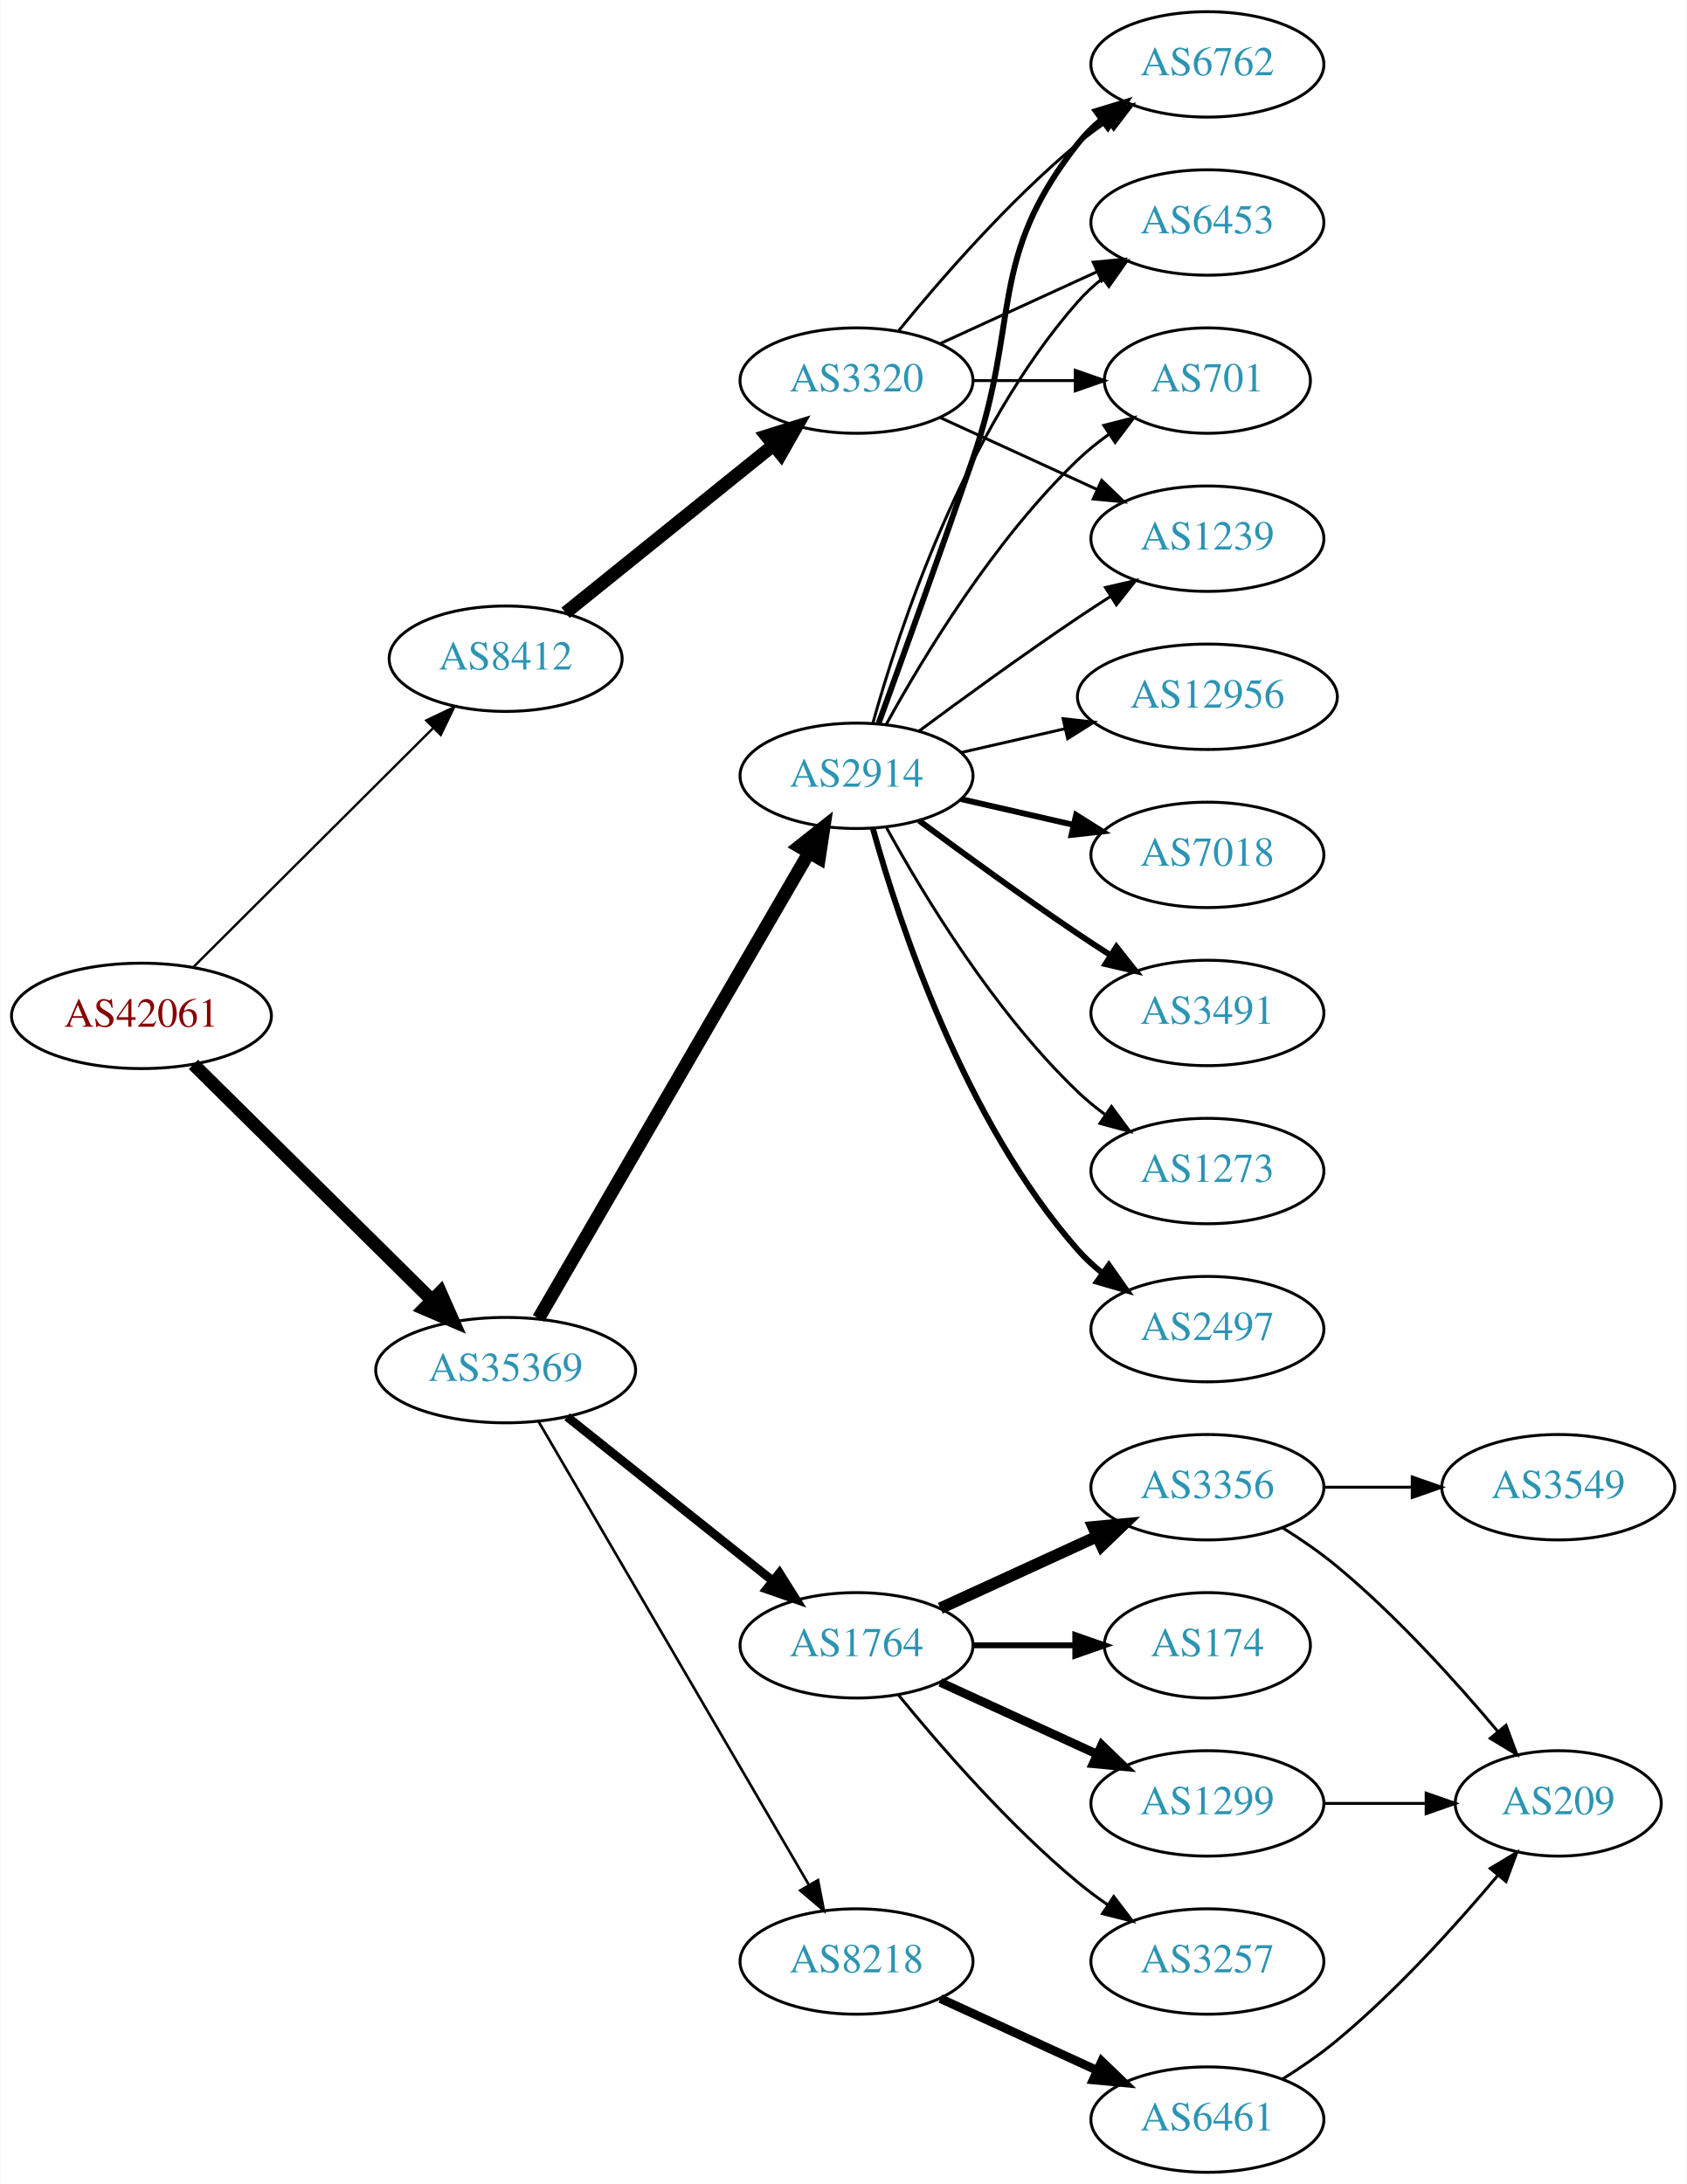
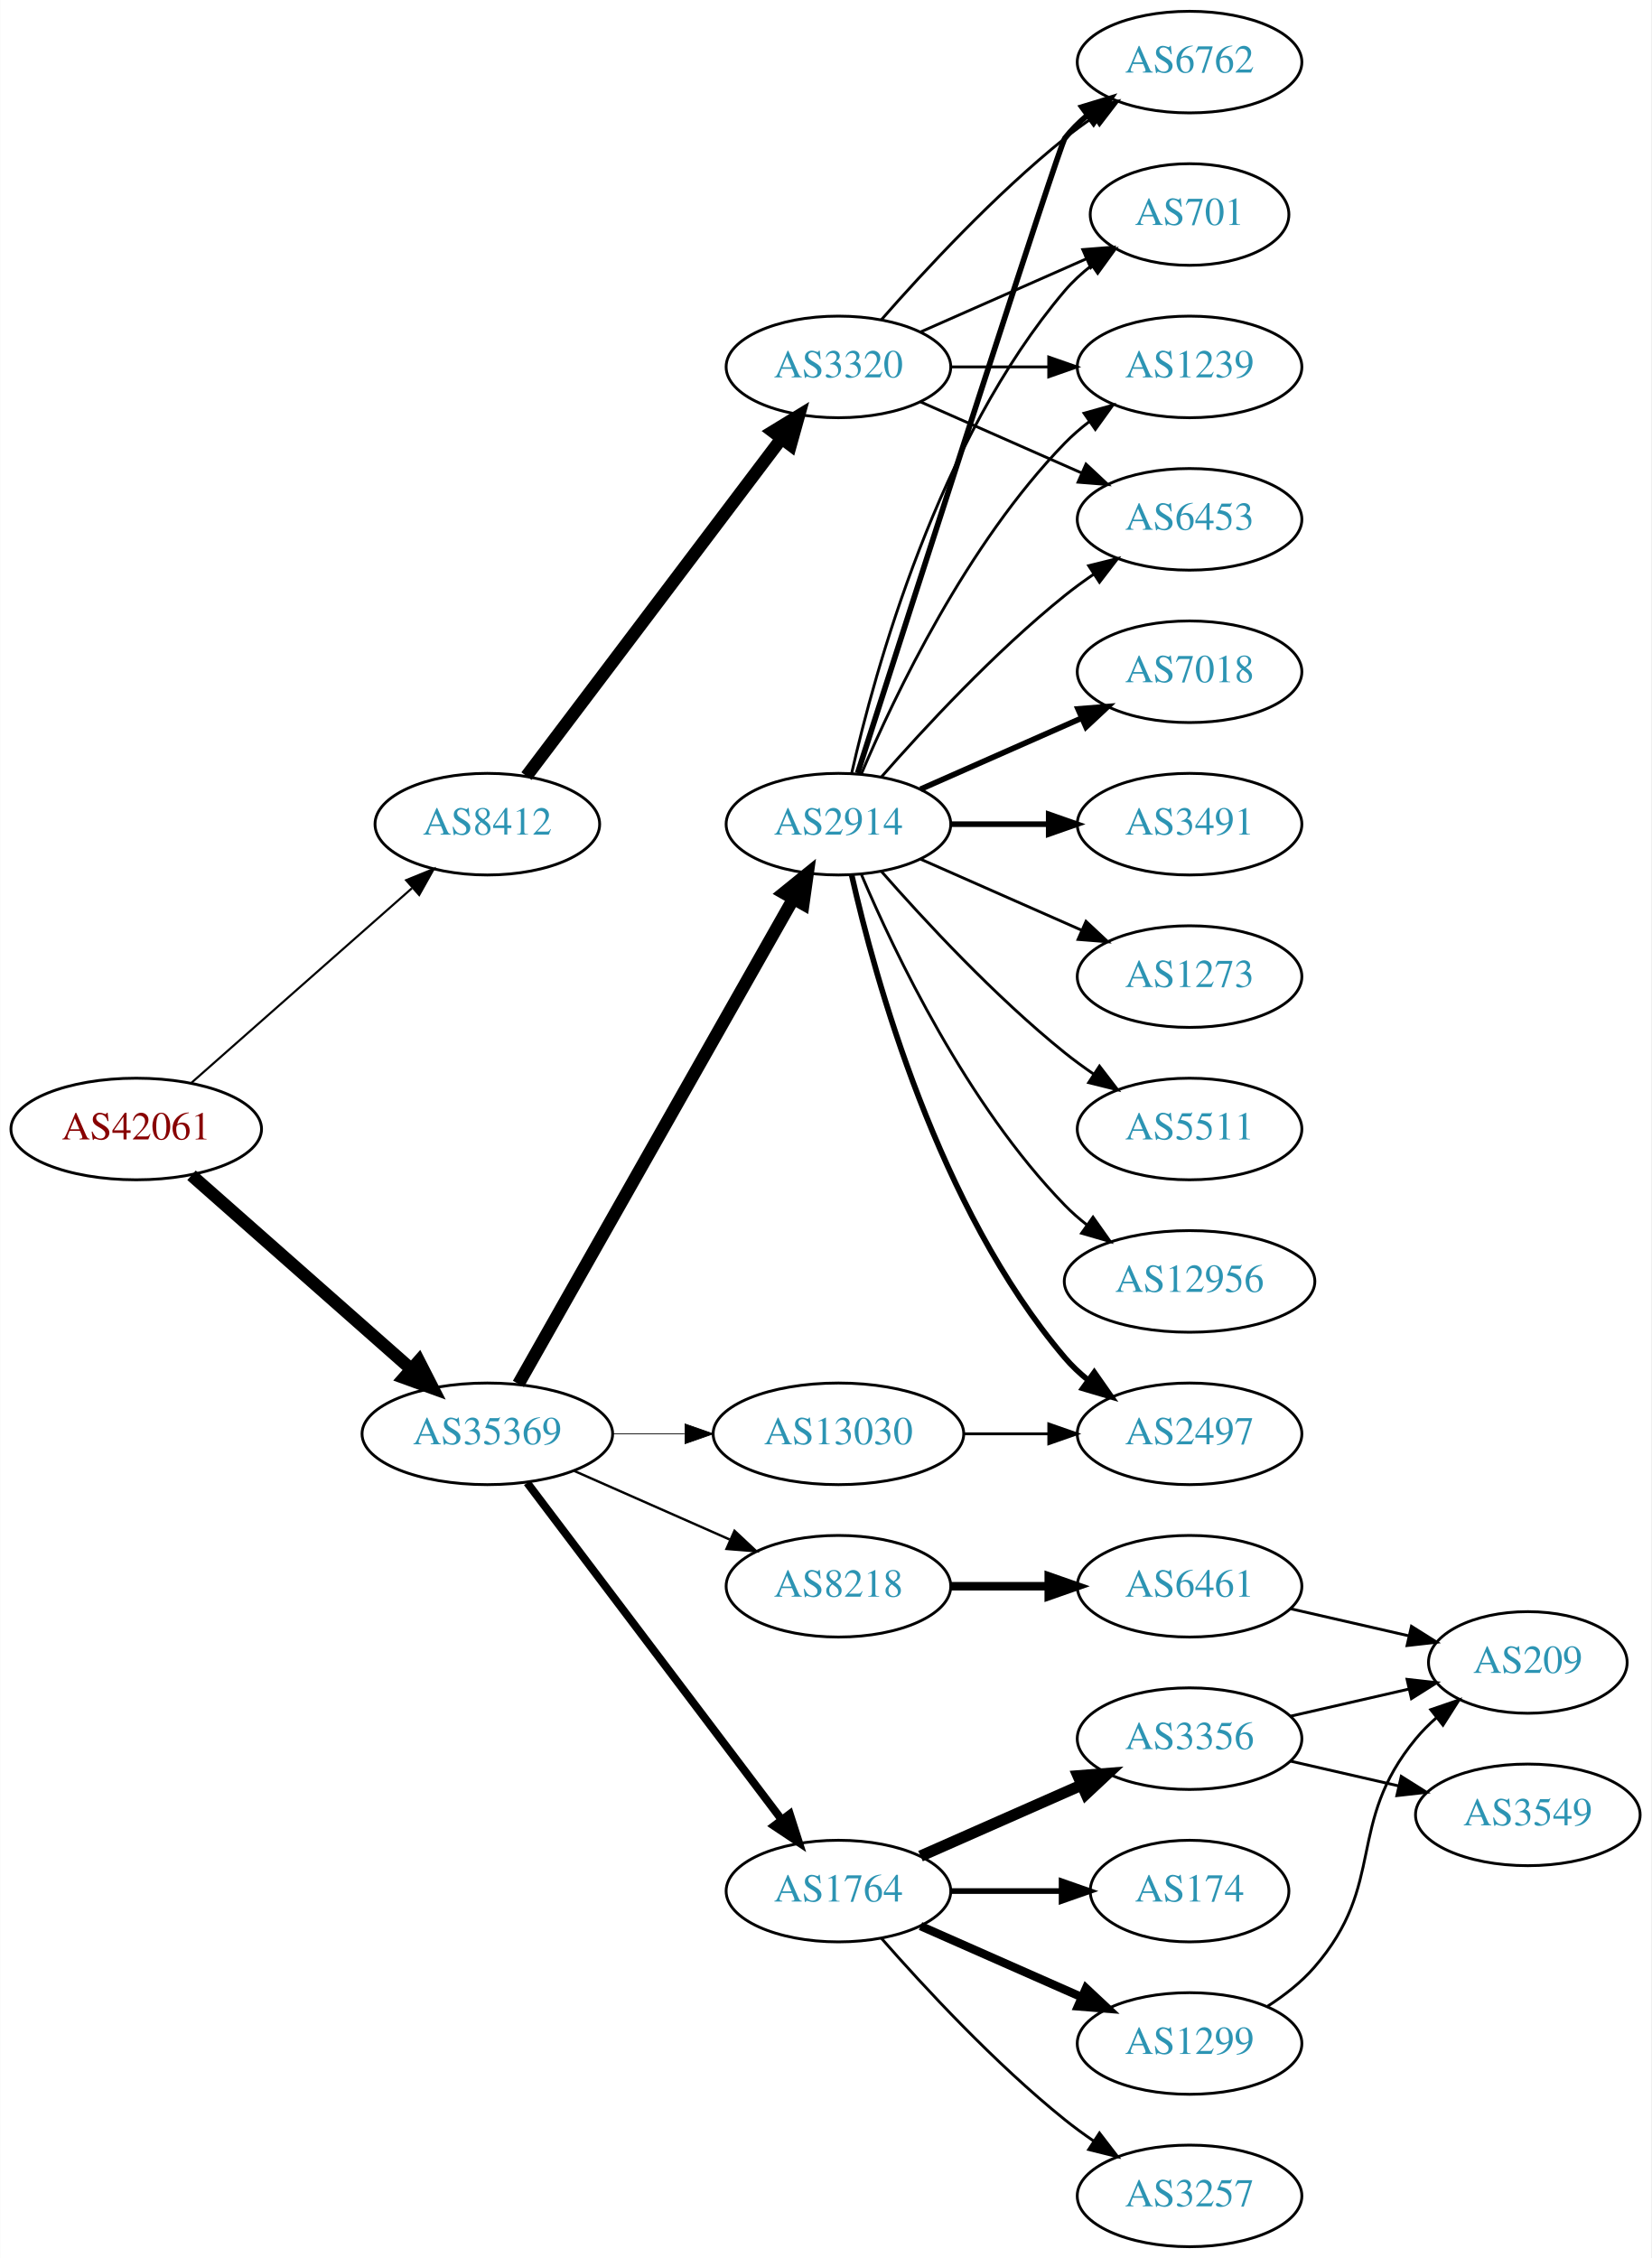
- <svg xmlns="http://www.w3.org/2000/svg" xmlns:xlink="http://www.w3.org/1999/xlink" width="576pt" height="746pt" viewBox="0.00 0.00 575.76 746.00">
-   <g id="graph0" class="graph" transform="scale(1 1) rotate(0) translate(4 742)">
-     <polygon fill="white" stroke="none" points="-4,4 -4,-742 571.762,-742 571.762,4 -4,4" />
+ <svg xmlns="http://www.w3.org/2000/svg" xmlns:xlink="http://www.w3.org/1999/xlink" width="585pt" height="800pt" viewBox="0.00 0.00 584.86 800.00">
+   <g id="graph0" class="graph" transform="scale(1 1) rotate(0) translate(4 796)">
+     <polygon fill="white" stroke="none" points="-4,4 -4,-796 580.862,-796 580.862,4 -4,4" />
    <g id="node1" class="node">
      <g id="a_node1">
        <a xlink:href="/asn/42061" xlink:title="AS42061 ~ LINZAG-AS [AT]">
-           <ellipse fill="#ffffff" stroke="black" cx="44.196" cy="-395" rx="44.393" ry="18" />
-           <text text-anchor="middle" x="44.196" y="-391.3" font-family="Times,serif" font-size="14.00" fill="#880000">AS42061</text>
+           <ellipse fill="#ffffff" stroke="black" cx="44.196" cy="-396" rx="44.393" ry="18" />
+           <text text-anchor="middle" x="44.196" y="-392.3" font-family="Times,serif" font-size="14.00" fill="#880000">AS42061</text>
        </a>
      </g>
    </g>
    <g id="node2" class="node">
      <g id="a_node2">
        <a xlink:href="/asn/8412" xlink:title="AS8412 ~ Rennweg 97-99 [AT]">
-           <ellipse fill="#ffffff" stroke="black" cx="168.588" cy="-517" rx="39.794" ry="18" />
-           <text text-anchor="middle" x="168.588" y="-513.3" font-family="Times,serif" font-size="14.00" fill="#2c94b3">AS8412</text>
+           <ellipse fill="#ffffff" stroke="black" cx="168.588" cy="-504" rx="39.794" ry="18" />
+           <text text-anchor="middle" x="168.588" y="-500.3" font-family="Times,serif" font-size="14.00" fill="#2c94b3">AS8412</text>
        </a>
      </g>
    </g>
    <g id="edge1" class="edge">
-       <path fill="none" stroke="black" stroke-width="0.804" d="M61.958,-411.708C83.107,-432.789 119.618,-469.183 143.687,-493.175" />
-       <polygon fill="black" stroke="black" stroke-width="0.804" points="141.476,-495.913 151.029,-500.494 146.418,-490.955 141.476,-495.913" />
+       <path fill="none" stroke="black" stroke-width="0.75" d="M63.785,-412.403C84.602,-430.772 118.478,-460.665 141.838,-481.278" />
+       <polygon fill="black" stroke="black" stroke-width="0.75" points="139.809,-484.156 149.623,-488.148 144.441,-478.907 139.809,-484.156" />
    </g>
    <g id="node3" class="node">
      <g id="a_node3">
        <a xlink:href="/asn/35369" xlink:title="AS35369 ~ LINZAG-TELEKOM-AS [AT]">
-           <ellipse fill="#ffffff" stroke="black" cx="168.588" cy="-274" rx="44.393" ry="18" />
-           <text text-anchor="middle" x="168.588" y="-270.3" font-family="Times,serif" font-size="14.00" fill="#2c94b3">AS35369</text>
+           <ellipse fill="#ffffff" stroke="black" cx="168.588" cy="-288" rx="44.393" ry="18" />
+           <text text-anchor="middle" x="168.588" y="-284.3" font-family="Times,serif" font-size="14.00" fill="#2c94b3">AS35369</text>
        </a>
      </g>
    </g>
    <g id="edge2" class="edge">
-       <path fill="none" stroke="black" stroke-width="4.5" d="M61.958,-378.429C82.989,-357.637 119.21,-321.828 143.282,-298.029" />
-       <polygon fill="black" stroke="black" stroke-width="4.5" points="146.293,-300.59 150.636,-290.759 140.757,-294.989 146.293,-300.59" />
+       <path fill="none" stroke="black" stroke-width="4.5" d="M63.785,-379.597C84.482,-361.333 118.089,-331.678 141.434,-311.079" />
+       <polygon fill="black" stroke="black" stroke-width="4.5" points="144.333,-313.772 149.226,-304.203 139.122,-307.867 144.333,-313.772" />
    </g>
    <g id="node4" class="node">
      <g id="a_node4">
        <a xlink:href="/asn/3320" xlink:title="AS3320 ~ DTAG [DE]">
-           <ellipse fill="#ffffff" stroke="black" cx="288.431" cy="-612" rx="39.794" ry="18" />
-           <text text-anchor="middle" x="288.431" y="-608.3" font-family="Times,serif" font-size="14.00" fill="#2c94b3">AS3320</text>
+           <ellipse fill="#ffffff" stroke="black" cx="292.98" cy="-666" rx="39.794" ry="18" />
+           <text text-anchor="middle" x="292.98" y="-662.3" font-family="Times,serif" font-size="14.00" fill="#2c94b3">AS3320</text>
        </a>
      </g>
    </g>
    <g id="edge3" class="edge">
-       <path fill="none" stroke="black" stroke-width="4.5" d="M189.048,-532.687C208.408,-548.295 238.29,-572.385 260.043,-589.921" />
-       <polygon fill="black" stroke="black" stroke-width="4.5" points="257.686,-593.079 267.943,-596.289 262.629,-586.948 257.686,-593.079" />
+       <path fill="none" stroke="black" stroke-width="4.5" d="M182.455,-521.031C203.977,-549.517 247.394,-606.985 272.62,-640.374" />
+       <polygon fill="black" stroke="black" stroke-width="4.5" points="269.748,-643.105 278.918,-648.71 276.031,-638.357 269.748,-643.105" />
    </g>
    <g id="node9" class="node">
      <g id="a_node9">
-         <a xlink:href="/asn/2914" xlink:title="AS2914 ~ NTT America, Inc. [US]">
-           <ellipse fill="#ffffff" stroke="black" cx="288.431" cy="-477" rx="39.794" ry="18" />
-           <text text-anchor="middle" x="288.431" y="-473.3" font-family="Times,serif" font-size="14.00" fill="#2c94b3">AS2914</text>
+         <a xlink:href="/asn/8218" xlink:title="AS8218 ~ legacy Neotelecoms [FR]">
+           <ellipse fill="#ffffff" stroke="black" cx="292.98" cy="-234" rx="39.794" ry="18" />
+           <text text-anchor="middle" x="292.98" y="-230.3" font-family="Times,serif" font-size="14.00" fill="#2c94b3">AS8218</text>
        </a>
      </g>
    </g>
    <g id="edge8" class="edge">
-       <path fill="none" stroke="black" stroke-width="4.5" d="M179.84,-291.66C200.612,-327.442 247.76,-408.661 272.162,-450.697" />
-       <polygon fill="black" stroke="black" stroke-width="4.5" points="268.861,-452.854 277.287,-459.526 275.672,-448.9 268.861,-452.854" />
+       <path fill="none" stroke="black" stroke-width="0.844" d="M199.216,-274.928C215.81,-267.607 236.67,-258.403 254.403,-250.579" />
+       <polygon fill="black" stroke="black" stroke-width="0.844" points="256.151,-253.634 263.887,-246.395 253.325,-247.23 256.151,-253.634" />
    </g>
    <g id="node10" class="node">
      <g id="a_node10">
        <a xlink:href="/asn/1764" xlink:title="AS1764 ~ NEXTLAYER-AS [AT]">
-           <ellipse fill="#ffffff" stroke="black" cx="288.431" cy="-180" rx="39.794" ry="18" />
-           <text text-anchor="middle" x="288.431" y="-176.3" font-family="Times,serif" font-size="14.00" fill="#2c94b3">AS1764</text>
+           <ellipse fill="#ffffff" stroke="black" cx="292.98" cy="-126" rx="39.794" ry="18" />
+           <text text-anchor="middle" x="292.98" y="-122.3" font-family="Times,serif" font-size="14.00" fill="#2c94b3">AS1764</text>
        </a>
      </g>
    </g>
    <g id="edge9" class="edge">
-       <path fill="none" stroke="black" stroke-width="3" d="M189.579,-258.054C208.91,-242.634 238.361,-219.141 259.904,-201.957" />
-       <polygon fill="black" stroke="black" stroke-width="3" points="262.101,-204.682 267.736,-195.71 257.736,-199.21 262.101,-204.682" />
+       <path fill="none" stroke="black" stroke-width="2.812" d="M182.686,-270.663C204.311,-242.04 247.582,-184.767 272.705,-151.514" />
+       <polygon fill="black" stroke="black" stroke-width="2.812" points="275.741,-153.301 278.976,-143.212 270.156,-149.081 275.741,-153.301" />
    </g>
    <g id="node11" class="node">
      <g id="a_node11">
-         <a xlink:href="/asn/8218" xlink:title="AS8218 ~ legacy Neotelecoms [FR]">
-           <ellipse fill="#ffffff" stroke="black" cx="288.431" cy="-72" rx="39.794" ry="18" />
-           <text text-anchor="middle" x="288.431" y="-68.3" font-family="Times,serif" font-size="14.00" fill="#2c94b3">AS8218</text>
+         <a xlink:href="/asn/2914" xlink:title="AS2914 ~ NTT America, Inc. [US]">
+           <ellipse fill="#ffffff" stroke="black" cx="292.98" cy="-504" rx="39.794" ry="18" />
+           <text text-anchor="middle" x="292.98" y="-500.3" font-family="Times,serif" font-size="14.00" fill="#2c94b3">AS2914</text>
        </a>
      </g>
    </g>
    <g id="edge10" class="edge">
-       <path fill="none" stroke="black" stroke-width="0.9" d="M179.84,-256.427C200.612,-220.821 247.76,-140.002 272.162,-98.173" />
-       <polygon fill="black" stroke="black" stroke-width="0.9" points="275.271,-99.79 277.287,-89.388 269.225,-96.262 275.271,-99.79" />
+       <path fill="none" stroke="black" stroke-width="4.5" d="M179.604,-305.676C201.084,-343.584 251.677,-432.873 276.998,-477.559" />
+       <polygon fill="black" stroke="black" stroke-width="4.5" points="273.642,-479.623 281.998,-486.383 280.494,-475.741 273.642,-479.623" />
+     </g>
+     <g id="node12" class="node">
+       <g id="a_node12">
+         <a xlink:href="/asn/13030" xlink:title="AS13030 ~ Init7 (Switzerland) Ltd. [CH]">
+           <ellipse fill="#ffffff" stroke="black" cx="292.98" cy="-288" rx="44.393" ry="18" />
+           <text text-anchor="middle" x="292.98" y="-284.3" font-family="Times,serif" font-size="14.00" fill="#2c94b3">AS13030</text>
+         </a>
+       </g>
+     </g>
+     <g id="edge11" class="edge">
+       <path fill="none" stroke="black" stroke-width="0.281" d="M213.084,-288C221.29,-288 229.961,-288 238.434,-288" />
+       <polygon fill="black" stroke="black" stroke-width="0.281" points="238.625,-291.5 248.625,-288 238.625,-284.5 238.625,-291.5" />
    </g>
    <g id="node5" class="node">
      <g id="a_node5">
-         <a xlink:href="/asn/1239" xlink:title="AS1239 ~ Sprint [US]">
-           <ellipse fill="#ffffff" stroke="black" cx="408.273" cy="-558" rx="39.794" ry="18" />
-           <text text-anchor="middle" x="408.273" y="-554.3" font-family="Times,serif" font-size="14.00" fill="#2c94b3">AS1239</text>
+         <a xlink:href="/asn/6453" xlink:title="AS6453 ~ TATA COMMUNICATIONS (AMERICA) INC [US]">
+           <ellipse fill="#ffffff" stroke="black" cx="417.373" cy="-612" rx="39.794" ry="18" />
+           <text text-anchor="middle" x="417.373" y="-608.3" font-family="Times,serif" font-size="14.00" fill="#2c94b3">AS6453</text>
        </a>
      </g>
    </g>
    <g id="edge4" class="edge">
-       <path fill="none" stroke="black" d="M317.06,-599.339C333.017,-592.027 353.287,-582.739 370.57,-574.819" />
-       <polygon fill="black" stroke="black" points="372.185,-577.929 379.818,-570.581 369.269,-571.565 372.185,-577.929" />
+       <path fill="none" stroke="black" d="M322.06,-653.611C339.008,-646.134 360.805,-636.517 379.174,-628.412" />
+       <polygon fill="black" stroke="black" points="380.688,-631.57 388.424,-624.331 377.862,-625.166 380.688,-631.57" />
    </g>
    <g id="node6" class="node">
      <g id="a_node6">
        <a xlink:href="/asn/6762" xlink:title="AS6762 ~ TELECOM ITALIA SPARKLE S.p.A. [IT]">
-           <ellipse fill="#ffffff" stroke="black" cx="408.273" cy="-720" rx="39.794" ry="18" />
-           <text text-anchor="middle" x="408.273" y="-716.3" font-family="Times,serif" font-size="14.00" fill="#2c94b3">AS6762</text>
+           <ellipse fill="#ffffff" stroke="black" cx="417.373" cy="-774" rx="39.794" ry="18" />
+           <text text-anchor="middle" x="417.373" y="-770.3" font-family="Times,serif" font-size="14.00" fill="#2c94b3">AS6762</text>
        </a>
      </g>
    </g>
    <g id="edge5" class="edge">
-       <path fill="none" stroke="black" d="M302.85,-629.065C316.964,-646.375 340.379,-673.345 364.077,-693 367.294,-695.668 370.794,-698.27 374.365,-700.741" />
-       <polygon fill="black" stroke="black" points="372.442,-703.666 382.721,-706.236 376.288,-697.817 372.442,-703.666" />
+       <path fill="none" stroke="black" d="M308.133,-682.663C323.234,-699.894 348.355,-727.024 373.176,-747 376.432,-749.62 379.957,-752.192 383.542,-754.646" />
+       <polygon fill="black" stroke="black" points="381.629,-757.577 391.914,-760.121 385.46,-751.719 381.629,-757.577" />
    </g>
    <g id="node7" class="node">
      <g id="a_node7">
-         <a xlink:href="/asn/6453" xlink:title="AS6453 ~ TATA COMMUNICATIONS (AMERICA) INC [US]">
-           <ellipse fill="#ffffff" stroke="black" cx="408.273" cy="-666" rx="39.794" ry="18" />
-           <text text-anchor="middle" x="408.273" y="-662.3" font-family="Times,serif" font-size="14.00" fill="#2c94b3">AS6453</text>
+         <a xlink:href="/asn/701" xlink:title="AS701 ~ UUNET [US]">
+           <ellipse fill="#ffffff" stroke="black" cx="417.373" cy="-720" rx="35.194" ry="18" />
+           <text text-anchor="middle" x="417.373" y="-716.3" font-family="Times,serif" font-size="14.00" fill="#2c94b3">AS701</text>
        </a>
      </g>
    </g>
    <g id="edge6" class="edge">
-       <path fill="none" stroke="black" d="M317.06,-624.661C333.017,-631.973 353.287,-641.261 370.57,-649.181" />
-       <polygon fill="black" stroke="black" points="369.269,-652.435 379.818,-653.419 372.185,-646.071 369.269,-652.435" />
+       <path fill="none" stroke="black" d="M322.06,-678.389C339.488,-686.078 362.045,-696.031 380.729,-704.274" />
+       <polygon fill="black" stroke="black" points="379.537,-707.573 390.099,-708.408 382.362,-701.169 379.537,-707.573" />
    </g>
    <g id="node8" class="node">
      <g id="a_node8">
-         <a xlink:href="/asn/701" xlink:title="AS701 ~ UUNET [US]">
-           <ellipse fill="#ffffff" stroke="black" cx="408.273" cy="-612" rx="35.194" ry="18" />
-           <text text-anchor="middle" x="408.273" y="-608.3" font-family="Times,serif" font-size="14.00" fill="#2c94b3">AS701</text>
+         <a xlink:href="/asn/1239" xlink:title="AS1239 ~ Sprint [US]">
+           <ellipse fill="#ffffff" stroke="black" cx="417.373" cy="-666" rx="39.794" ry="18" />
+           <text text-anchor="middle" x="417.373" y="-662.3" font-family="Times,serif" font-size="14.00" fill="#2c94b3">AS1239</text>
        </a>
      </g>
    </g>
    <g id="edge7" class="edge">
-       <path fill="none" stroke="black" d="M328.343,-612C339.43,-612 351.59,-612 362.972,-612" />
-       <polygon fill="black" stroke="black" points="363.154,-615.5 373.154,-612 363.154,-608.5 363.154,-615.5" />
-     </g>
-     <g id="edge11" class="edge">
-       <path fill="none" stroke="black" d="M309.761,-492.277C324.623,-503.304 345.368,-518.407 364.077,-531 367.626,-533.389 371.377,-535.839 375.125,-538.242" />
-       <polygon fill="black" stroke="black" points="373.451,-541.325 383.774,-543.712 377.193,-535.409 373.451,-541.325" />
-     </g>
-     <g id="edge16" class="edge">
-       <path fill="none" stroke="black" stroke-width="2" d="M295.979,-494.921C303.764,-516.312 317.086,-553.19 328.077,-585 344.602,-632.822 332.779,-653.246 364.077,-693 366.402,-695.953 369.146,-698.67 372.105,-701.147" />
-       <polygon fill="black" stroke="black" stroke-width="2" points="370.165,-704.064 380.302,-707.145 374.298,-698.415 370.165,-704.064" />
-     </g>
-     <g id="edge19" class="edge">
-       <path fill="none" stroke="black" d="M294.004,-494.946C302.909,-526.995 325.194,-594.842 364.077,-639 366.561,-641.821 369.411,-644.449 372.437,-646.871" />
-       <polygon fill="black" stroke="black" points="370.554,-649.828 380.726,-652.791 374.622,-644.131 370.554,-649.828" />
-     </g>
-     <g id="edge18" class="edge">
-       <path fill="none" stroke="black" d="M298.672,-494.713C311.218,-517.561 335.394,-557.611 364.077,-585 367.331,-588.107 370.998,-591.046 374.785,-593.76" />
-       <polygon fill="black" stroke="black" points="372.887,-596.701 383.153,-599.322 376.762,-590.872 372.887,-596.701" />
-     </g>
-     <g id="node12" class="node">
-       <g id="a_node12">
-         <a xlink:href="/asn/2497" xlink:title="AS2497 ~ Internet Initiative Japan Inc. [JP]">
-           <ellipse fill="#ffffff" stroke="black" cx="408.273" cy="-288" rx="39.794" ry="18" />
-           <text text-anchor="middle" x="408.273" y="-284.3" font-family="Times,serif" font-size="14.00" fill="#2c94b3">AS2497</text>
-         </a>
-       </g>
-     </g>
-     <g id="edge12" class="edge">
-       <path fill="none" stroke="black" stroke-width="2" d="M294.004,-459.054C302.909,-427.005 325.194,-359.158 364.077,-315 366.561,-312.179 369.411,-309.551 372.437,-307.129" />
-       <polygon fill="black" stroke="black" stroke-width="2" points="374.622,-309.869 380.726,-301.209 370.554,-304.172 374.622,-309.869" />
+       <path fill="none" stroke="black" d="M332.706,-666C343.644,-666 355.695,-666 367.161,-666" />
+       <polygon fill="black" stroke="black" points="367.479,-669.5 377.479,-666 367.479,-662.5 367.479,-669.5" />
    </g>
    <g id="node13" class="node">
      <g id="a_node13">
-         <a xlink:href="/asn/12956" xlink:title="AS12956 ~ TELXIUS [ES]">
-           <ellipse fill="#ffffff" stroke="black" cx="408.273" cy="-504" rx="44.393" ry="18" />
-           <text text-anchor="middle" x="408.273" y="-500.3" font-family="Times,serif" font-size="14.00" fill="#2c94b3">AS12956</text>
-         </a>
-       </g>
-     </g>
-     <g id="edge13" class="edge">
-       <path fill="none" stroke="black" d="M324.15,-484.955C335.289,-487.507 347.824,-490.379 359.717,-493.104" />
-       <polygon fill="black" stroke="black" points="358.982,-496.526 369.511,-495.348 360.545,-489.703 358.982,-496.526" />
+         <a xlink:href="/asn/6461" xlink:title="AS6461 ~ Zayo Bandwidth [US]">
+           <ellipse fill="#ffffff" stroke="black" cx="417.373" cy="-234" rx="39.794" ry="18" />
+           <text text-anchor="middle" x="417.373" y="-230.3" font-family="Times,serif" font-size="14.00" fill="#2c94b3">AS6461</text>
+         </a>
+       </g>
+     </g>
+     <g id="edge12" class="edge">
+       <path fill="none" stroke="black" stroke-width="3" d="M332.706,-234C343.644,-234 355.695,-234 367.161,-234" />
+       <polygon fill="black" stroke="black" stroke-width="3" points="367.479,-237.5 377.479,-234 367.479,-230.5 367.479,-237.5" />
    </g>
    <g id="node14" class="node">
      <g id="a_node14">
-         <a xlink:href="/asn/7018" xlink:title="AS7018 ~ AT&amp;T Services, Inc. [US]">
-           <ellipse fill="#ffffff" stroke="black" cx="408.273" cy="-450" rx="39.794" ry="18" />
-           <text text-anchor="middle" x="408.273" y="-446.3" font-family="Times,serif" font-size="14.00" fill="#2c94b3">AS7018</text>
-         </a>
-       </g>
-     </g>
-     <g id="edge14" class="edge">
-       <path fill="none" stroke="black" stroke-width="2" d="M324.15,-469.045C336.15,-466.296 349.771,-463.175 362.463,-460.267" />
-       <polygon fill="black" stroke="black" stroke-width="2" points="363.429,-463.636 372.395,-457.991 361.866,-456.813 363.429,-463.636" />
+         <a xlink:href="/asn/174" xlink:title="AS174 ~ Cogent Communications [US]">
+           <ellipse fill="#ffffff" stroke="black" cx="417.373" cy="-126" rx="35.194" ry="18" />
+           <text text-anchor="middle" x="417.373" y="-122.3" font-family="Times,serif" font-size="14.00" fill="#2c94b3">AS174</text>
+         </a>
+       </g>
+     </g>
+     <g id="edge13" class="edge">
+       <path fill="none" stroke="black" stroke-width="2" d="M332.706,-126C345.195,-126 359.134,-126 371.998,-126" />
+       <polygon fill="black" stroke="black" stroke-width="2" points="372.035,-129.5 382.035,-126 372.035,-122.5 372.035,-129.5" />
    </g>
    <g id="node15" class="node">
      <g id="a_node15">
-         <a xlink:href="/asn/3491" xlink:title="AS3491 ~ PCCW Global, Inc. [US]">
-           <ellipse fill="#ffffff" stroke="black" cx="408.273" cy="-396" rx="39.794" ry="18" />
-           <text text-anchor="middle" x="408.273" y="-392.3" font-family="Times,serif" font-size="14.00" fill="#2c94b3">AS3491</text>
-         </a>
-       </g>
-     </g>
-     <g id="edge15" class="edge">
-       <path fill="none" stroke="black" stroke-width="2" d="M309.761,-461.723C324.623,-450.696 345.368,-435.593 364.077,-423 367.626,-420.611 371.377,-418.161 375.125,-415.758" />
-       <polygon fill="black" stroke="black" stroke-width="2" points="377.193,-418.591 383.774,-410.288 373.451,-412.675 377.193,-418.591" />
+         <a xlink:href="/asn/3356" xlink:title="AS3356 ~ Level 3 Parent, LLC [US]">
+           <ellipse fill="#ffffff" stroke="black" cx="417.373" cy="-180" rx="39.794" ry="18" />
+           <text text-anchor="middle" x="417.373" y="-176.3" font-family="Times,serif" font-size="14.00" fill="#2c94b3">AS3356</text>
+         </a>
+       </g>
+     </g>
+     <g id="edge14" class="edge">
+       <path fill="none" stroke="black" stroke-width="4" d="M322.06,-138.389C339.008,-145.866 360.805,-155.483 379.174,-163.588" />
+       <polygon fill="black" stroke="black" stroke-width="4" points="377.862,-166.834 388.424,-167.669 380.688,-160.43 377.862,-166.834" />
    </g>
    <g id="node16" class="node">
      <g id="a_node16">
-         <a xlink:href="/asn/1273" xlink:title="AS1273 ~ Vodafone Group PLC [EU]">
-           <ellipse fill="#ffffff" stroke="black" cx="408.273" cy="-342" rx="39.794" ry="18" />
-           <text text-anchor="middle" x="408.273" y="-338.3" font-family="Times,serif" font-size="14.00" fill="#2c94b3">AS1273</text>
-         </a>
-       </g>
-     </g>
-     <g id="edge17" class="edge">
-       <path fill="none" stroke="black" d="M298.672,-459.287C311.218,-436.439 335.394,-396.389 364.077,-369 366.946,-366.261 370.134,-363.653 373.443,-361.215" />
-       <polygon fill="black" stroke="black" points="375.507,-364.044 381.803,-355.523 371.567,-358.258 375.507,-364.044" />
+         <a xlink:href="/asn/1299" xlink:title="AS1299 ~ Telia Carrier [EU]">
+           <ellipse fill="#ffffff" stroke="black" cx="417.373" cy="-72" rx="39.794" ry="18" />
+           <text text-anchor="middle" x="417.373" y="-68.3" font-family="Times,serif" font-size="14.00" fill="#2c94b3">AS1299</text>
+         </a>
+       </g>
+     </g>
+     <g id="edge15" class="edge">
+       <path fill="none" stroke="black" stroke-width="3" d="M322.06,-113.611C339.008,-106.134 360.805,-96.517 379.174,-88.412" />
+       <polygon fill="black" stroke="black" stroke-width="3" points="380.688,-91.57 388.424,-84.331 377.862,-85.165 380.688,-91.57" />
    </g>
    <g id="node17" class="node">
      <g id="a_node17">
-         <a xlink:href="/asn/3356" xlink:title="AS3356 ~ Level 3 Parent, LLC [US]">
-           <ellipse fill="#ffffff" stroke="black" cx="408.273" cy="-234" rx="39.794" ry="18" />
-           <text text-anchor="middle" x="408.273" y="-230.3" font-family="Times,serif" font-size="14.00" fill="#2c94b3">AS3356</text>
-         </a>
-       </g>
-     </g>
-     <g id="edge20" class="edge">
-       <path fill="none" stroke="black" stroke-width="4" d="M317.06,-192.661C333.017,-199.973 353.287,-209.261 370.57,-217.181" />
-       <polygon fill="black" stroke="black" stroke-width="4" points="369.269,-220.435 379.818,-221.419 372.185,-214.071 369.269,-220.435" />
+         <a xlink:href="/asn/3257" xlink:title="AS3257 ~ GTT [DE]">
+           <ellipse fill="#ffffff" stroke="black" cx="417.373" cy="-18" rx="39.794" ry="18" />
+           <text text-anchor="middle" x="417.373" y="-14.3" font-family="Times,serif" font-size="14.00" fill="#2c94b3">AS3257</text>
+         </a>
+       </g>
+     </g>
+     <g id="edge16" class="edge">
+       <path fill="none" stroke="black" d="M308.133,-109.337C323.234,-92.106 348.355,-64.976 373.176,-45 376.432,-42.38 379.957,-39.808 383.542,-37.354" />
+       <polygon fill="black" stroke="black" points="385.46,-40.281 391.914,-31.879 381.629,-34.423 385.46,-40.281" />
+     </g>
+     <g id="edge23" class="edge">
+       <path fill="none" stroke="black" d="M308.133,-520.663C323.234,-537.894 348.355,-565.024 373.176,-585 376.432,-587.62 379.957,-590.192 383.542,-592.646" />
+       <polygon fill="black" stroke="black" points="381.629,-595.577 391.914,-598.121 385.46,-589.719 381.629,-595.577" />
+     </g>
+     <g id="edge22" class="edge">
+       <path fill="none" stroke="black" stroke-width="2" d="M299.779,-522.068C317.74,-577.995 371.357,-744.673 373.176,-747 375.492,-749.961 378.229,-752.683 381.184,-755.164" />
+       <polygon fill="black" stroke="black" stroke-width="2" points="379.239,-758.078 389.375,-761.165 383.377,-752.432 379.239,-758.078" />
+     </g>
+     <g id="edge25" class="edge">
+       <path fill="none" stroke="black" d="M297.674,-522.075C305.814,-558.148 328.247,-640.14 373.176,-693 375.947,-696.26 379.213,-699.252 382.688,-701.961" />
+       <polygon fill="black" stroke="black" points="380.832,-704.932 391.042,-707.761 384.824,-699.182 380.832,-704.932" />
+     </g>
+     <g id="edge21" class="edge">
+       <path fill="none" stroke="black" d="M301.171,-521.975C312.938,-549.682 338.512,-603.348 373.176,-639 375.797,-641.695 378.737,-644.239 381.82,-646.608" />
+       <polygon fill="black" stroke="black" points="379.986,-649.597 390.189,-652.455 383.995,-643.859 379.986,-649.597" />
    </g>
    <g id="node18" class="node">
      <g id="a_node18">
-         <a xlink:href="/asn/1299" xlink:title="AS1299 ~ Telia Carrier [EU]">
-           <ellipse fill="#ffffff" stroke="black" cx="408.273" cy="-126" rx="39.794" ry="18" />
-           <text text-anchor="middle" x="408.273" y="-122.3" font-family="Times,serif" font-size="14.00" fill="#2c94b3">AS1299</text>
-         </a>
-       </g>
-     </g>
-     <g id="edge21" class="edge">
-       <path fill="none" stroke="black" stroke-width="3" d="M317.06,-167.339C333.017,-160.027 353.287,-150.739 370.57,-142.819" />
-       <polygon fill="black" stroke="black" stroke-width="3" points="372.185,-145.929 379.818,-138.581 369.269,-139.565 372.185,-145.929" />
+         <a xlink:href="/asn/2497" xlink:title="AS2497 ~ Internet Initiative Japan Inc. [JP]">
+           <ellipse fill="#ffffff" stroke="black" cx="417.373" cy="-288" rx="39.794" ry="18" />
+           <text text-anchor="middle" x="417.373" y="-284.3" font-family="Times,serif" font-size="14.00" fill="#2c94b3">AS2497</text>
+         </a>
+       </g>
+     </g>
+     <g id="edge17" class="edge">
+       <path fill="none" stroke="black" stroke-width="2" d="M297.674,-485.925C305.814,-449.852 328.247,-367.86 373.176,-315 375.611,-312.136 378.427,-309.479 381.432,-307.039" />
+       <polygon fill="black" stroke="black" stroke-width="2" points="383.62,-309.776 389.692,-301.094 379.531,-304.095 383.62,-309.776" />
    </g>
    <g id="node19" class="node">
      <g id="a_node19">
-         <a xlink:href="/asn/3257" xlink:title="AS3257 ~ GTT [DE]">
-           <ellipse fill="#ffffff" stroke="black" cx="408.273" cy="-72" rx="39.794" ry="18" />
-           <text text-anchor="middle" x="408.273" y="-68.3" font-family="Times,serif" font-size="14.00" fill="#2c94b3">AS3257</text>
-         </a>
-       </g>
-     </g>
-     <g id="edge22" class="edge">
-       <path fill="none" stroke="black" d="M302.85,-162.935C316.964,-145.625 340.379,-118.655 364.077,-99 367.294,-96.332 370.794,-93.73 374.365,-91.259" />
-       <polygon fill="black" stroke="black" points="376.288,-94.183 382.721,-85.764 372.442,-88.334 376.288,-94.183" />
+         <a xlink:href="/asn/12956" xlink:title="AS12956 ~ TELXIUS [ES]">
+           <ellipse fill="#ffffff" stroke="black" cx="417.373" cy="-342" rx="44.393" ry="18" />
+           <text text-anchor="middle" x="417.373" y="-338.3" font-family="Times,serif" font-size="14.00" fill="#2c94b3">AS12956</text>
+         </a>
+       </g>
+     </g>
+     <g id="edge18" class="edge">
+       <path fill="none" stroke="black" d="M301.171,-486.025C312.938,-458.318 338.512,-404.652 373.176,-369 375.592,-366.515 378.281,-364.158 381.102,-361.949" />
+       <polygon fill="black" stroke="black" points="383.167,-364.775 389.286,-356.127 379.109,-359.071 383.167,-364.775" />
    </g>
    <g id="node20" class="node">
      <g id="a_node20">
-         <a xlink:href="/asn/174" xlink:title="AS174 ~ Cogent Communications [US]">
-           <ellipse fill="#ffffff" stroke="black" cx="408.273" cy="-180" rx="35.194" ry="18" />
-           <text text-anchor="middle" x="408.273" y="-176.3" font-family="Times,serif" font-size="14.00" fill="#2c94b3">AS174</text>
-         </a>
-       </g>
-     </g>
-     <g id="edge23" class="edge">
-       <path fill="none" stroke="black" stroke-width="2" d="M328.343,-180C339.43,-180 351.59,-180 362.972,-180" />
-       <polygon fill="black" stroke="black" stroke-width="2" points="363.154,-183.5 373.154,-180 363.154,-176.5 363.154,-183.5" />
+         <a xlink:href="/asn/7018" xlink:title="AS7018 ~ AT&amp;T Services, Inc. [US]">
+           <ellipse fill="#ffffff" stroke="black" cx="417.373" cy="-558" rx="39.794" ry="18" />
+           <text text-anchor="middle" x="417.373" y="-554.3" font-family="Times,serif" font-size="14.00" fill="#2c94b3">AS7018</text>
+         </a>
+       </g>
+     </g>
+     <g id="edge19" class="edge">
+       <path fill="none" stroke="black" stroke-width="2" d="M322.06,-516.389C339.008,-523.866 360.805,-533.483 379.174,-541.588" />
+       <polygon fill="black" stroke="black" stroke-width="2" points="377.862,-544.834 388.424,-545.669 380.688,-538.43 377.862,-544.834" />
+     </g>
+     <g id="node21" class="node">
+       <g id="a_node21">
+         <a xlink:href="/asn/3491" xlink:title="AS3491 ~ PCCW Global, Inc. [US]">
+           <ellipse fill="#ffffff" stroke="black" cx="417.373" cy="-504" rx="39.794" ry="18" />
+           <text text-anchor="middle" x="417.373" y="-500.3" font-family="Times,serif" font-size="14.00" fill="#2c94b3">AS3491</text>
+         </a>
+       </g>
+     </g>
+     <g id="edge20" class="edge">
+       <path fill="none" stroke="black" stroke-width="2" d="M332.706,-504C343.644,-504 355.695,-504 367.161,-504" />
+       <polygon fill="black" stroke="black" stroke-width="2" points="367.479,-507.5 377.479,-504 367.479,-500.5 367.479,-507.5" />
+     </g>
+     <g id="node22" class="node">
+       <g id="a_node22">
+         <a xlink:href="/asn/1273" xlink:title="AS1273 ~ Vodafone Group PLC [EU]">
+           <ellipse fill="#ffffff" stroke="black" cx="417.373" cy="-450" rx="39.794" ry="18" />
+           <text text-anchor="middle" x="417.373" y="-446.3" font-family="Times,serif" font-size="14.00" fill="#2c94b3">AS1273</text>
+         </a>
+       </g>
+     </g>
+     <g id="edge24" class="edge">
+       <path fill="none" stroke="black" d="M322.06,-491.611C339.008,-484.134 360.805,-474.517 379.174,-466.412" />
+       <polygon fill="black" stroke="black" points="380.688,-469.57 388.424,-462.331 377.862,-463.166 380.688,-469.57" />
    </g>
    <g id="node23" class="node">
      <g id="a_node23">
-         <a xlink:href="/asn/6461" xlink:title="AS6461 ~ Zayo Bandwidth [US]">
-           <ellipse fill="#ffffff" stroke="black" cx="408.273" cy="-18" rx="39.794" ry="18" />
-           <text text-anchor="middle" x="408.273" y="-14.3" font-family="Times,serif" font-size="14.00" fill="#2c94b3">AS6461</text>
+         <a xlink:href="/asn/5511" xlink:title="AS5511 ~ Orange S.A. [FR]">
+           <ellipse fill="#ffffff" stroke="black" cx="417.373" cy="-396" rx="39.794" ry="18" />
+           <text text-anchor="middle" x="417.373" y="-392.3" font-family="Times,serif" font-size="14.00" fill="#2c94b3">AS5511</text>
        </a>
      </g>
    </g>
    <g id="edge26" class="edge">
-       <path fill="none" stroke="black" stroke-width="3" d="M317.06,-59.339C333.017,-52.027 353.287,-42.739 370.57,-34.819" />
-       <polygon fill="black" stroke="black" stroke-width="3" points="372.185,-37.929 379.818,-30.581 369.269,-31.565 372.185,-37.929" />
-     </g>
-     <g id="node21" class="node">
-       <g id="a_node21">
+       <path fill="none" stroke="black" d="M308.133,-487.337C323.234,-470.106 348.355,-442.976 373.176,-423 376.432,-420.38 379.957,-417.808 383.542,-415.354" />
+       <polygon fill="black" stroke="black" points="385.46,-418.281 391.914,-409.879 381.629,-412.423 385.46,-418.281" />
+     </g>
+     <g id="edge31" class="edge">
+       <path fill="none" stroke="black" d="M337.476,-288C347.165,-288 357.502,-288 367.394,-288" />
+       <polygon fill="black" stroke="black" points="367.497,-291.5 377.497,-288 367.497,-284.5 367.497,-291.5" />
+     </g>
+     <g id="node25" class="node">
+       <g id="a_node25">
+         <a xlink:href="/asn/209" xlink:title="AS209 ~ CenturyLink Communications, LLC [US]">
+           <ellipse fill="#ffffff" stroke="black" cx="537.215" cy="-207" rx="35.194" ry="18" />
+           <text text-anchor="middle" x="537.215" y="-203.3" font-family="Times,serif" font-size="14.00" fill="#2c94b3">AS209</text>
+         </a>
+       </g>
+     </g>
+     <g id="edge30" class="edge">
+       <path fill="none" stroke="black" d="M453.092,-226.045C466.184,-223.045 481.207,-219.604 494.847,-216.478" />
+       <polygon fill="black" stroke="black" points="495.989,-219.807 504.955,-214.162 494.425,-212.984 495.989,-219.807" />
+     </g>
+     <g id="node24" class="node">
+       <g id="a_node24">
        <a xlink:href="/asn/3549" xlink:title="AS3549 ~ Level 3 Parent, LLC [US]">
-           <ellipse fill="#ffffff" stroke="black" cx="528.116" cy="-234" rx="39.794" ry="18" />
-           <text text-anchor="middle" x="528.116" y="-230.3" font-family="Times,serif" font-size="14.00" fill="#2c94b3">AS3549</text>
-         </a>
-       </g>
-     </g>
-     <g id="edge24" class="edge">
-       <path fill="none" stroke="black" d="M448.186,-234C457.739,-234 468.089,-234 478.052,-234" />
-       <polygon fill="black" stroke="black" points="478.244,-237.5 488.244,-234 478.244,-230.5 478.244,-237.5" />
-     </g>
-     <g id="node22" class="node">
-       <g id="a_node22">
-         <a xlink:href="/asn/209" xlink:title="AS209 ~ CenturyLink Communications, LLC [US]">
-           <ellipse fill="#ffffff" stroke="black" cx="528.116" cy="-126" rx="35.194" ry="18" />
-           <text text-anchor="middle" x="528.116" y="-122.3" font-family="Times,serif" font-size="14.00" fill="#2c94b3">AS209</text>
-         </a>
-       </g>
-     </g>
-     <g id="edge25" class="edge">
-       <path fill="none" stroke="black" d="M433.826,-220.236C440.135,-216.28 446.751,-211.743 452.469,-207 472.961,-190.004 493.242,-167.538 507.48,-150.578" />
-       <polygon fill="black" stroke="black" points="510.284,-152.68 513.959,-142.743 504.889,-148.219 510.284,-152.68" />
+           <ellipse fill="#ffffff" stroke="black" cx="537.215" cy="-153" rx="39.794" ry="18" />
+           <text text-anchor="middle" x="537.215" y="-149.3" font-family="Times,serif" font-size="14.00" fill="#2c94b3">AS3549</text>
+         </a>
+       </g>
    </g>
    <g id="edge27" class="edge">
-       <path fill="none" stroke="black" d="M448.186,-126C459.273,-126 471.432,-126 482.815,-126" />
-       <polygon fill="black" stroke="black" points="482.996,-129.5 492.996,-126 482.996,-122.5 482.996,-129.5" />
+       <path fill="none" stroke="black" d="M453.092,-172.045C465.092,-169.296 478.713,-166.175 491.405,-163.267" />
+       <polygon fill="black" stroke="black" points="492.371,-166.636 501.337,-160.991 490.808,-159.813 492.371,-166.636" />
    </g>
    <g id="edge28" class="edge">
-       <path fill="none" stroke="black" d="M433.826,-31.764C440.135,-35.72 446.751,-40.258 452.469,-45 472.961,-61.996 493.242,-84.462 507.48,-101.422" />
-       <polygon fill="black" stroke="black" points="504.889,-103.781 513.959,-109.257 510.284,-99.32 504.889,-103.781" />
+       <path fill="none" stroke="black" d="M453.092,-187.955C466.184,-190.955 481.207,-194.396 494.847,-197.522" />
+       <polygon fill="black" stroke="black" points="494.425,-201.016 504.955,-199.838 495.989,-194.193 494.425,-201.016" />
+     </g>
+     <g id="edge29" class="edge">
+       <path fill="none" stroke="black" d="M444.971,-85.164C450.971,-89.019 456.929,-93.659 461.569,-99 487.403,-128.742 472.504,-149.606 497.569,-180 499.704,-182.589 502.146,-185.041 504.743,-187.334" />
+       <polygon fill="black" stroke="black" points="502.82,-190.275 512.842,-193.712 507.151,-184.775 502.82,-190.275" />
    </g>
  </g>
</svg>
